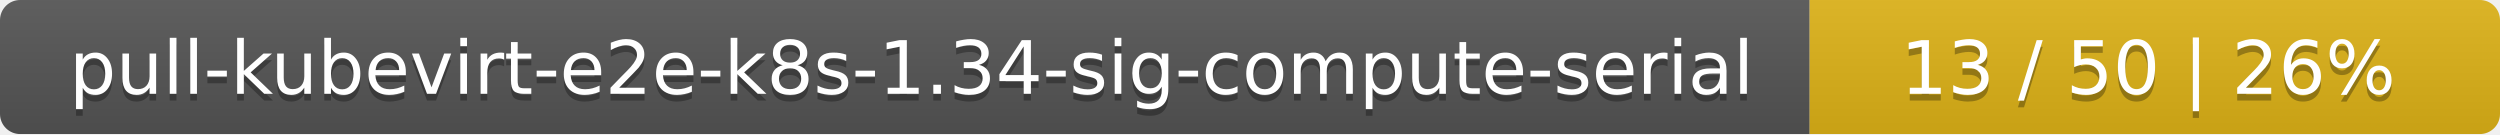
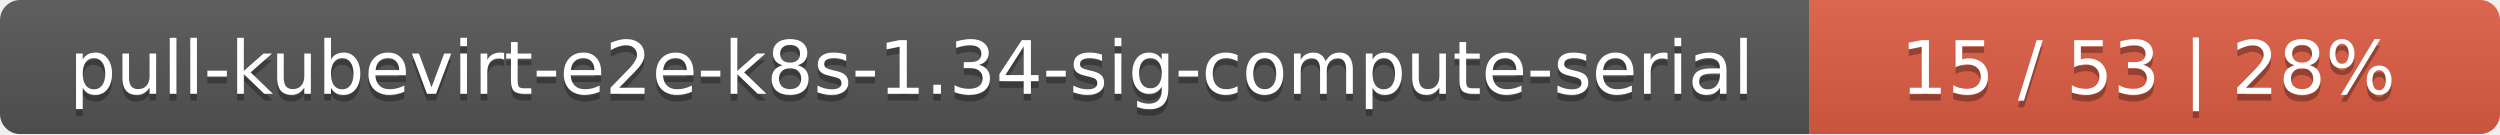
<svg xmlns="http://www.w3.org/2000/svg" width="373" height="20">
  <linearGradient id="smooth" x2="0" y2="100%">
    <stop offset="0" stop-color="#bbb" stop-opacity=".1" />
    <stop offset="1" stop-opacity=".1" />
  </linearGradient>
  <mask id="round">
    <rect width="373" height="20" rx="3" fill="#fff" />
  </mask>
  <g mask="url(#round)">
    <rect width="270" height="20" fill="#555" />
-     <rect x="270" width="103" height="20" fill="#dfb317" />
+     <rect x="270" width="103" height="20" fill="#e05d44" />
    <rect width="373" height="20" fill="url(#smooth)" />
  </g>
  <g fill="#fff" text-anchor="middle" font-family="DejaVu Sans,Verdana,Geneva,sans-serif" font-size="11">
    <text x="136" y="15" fill="#010101" fill-opacity=".3">pull-kubevirt-e2e-k8s-1.34-sig-compute-serial</text>
    <text x="136" y="14">pull-kubevirt-e2e-k8s-1.34-sig-compute-serial</text>
-     <text x="320.5" y="15" fill="#010101" fill-opacity=".3">13 / 50    |    26%</text>
-     <text x="320.5" y="14">13 / 50    |    26%</text>
+     <text x="320.5" y="15" fill="#010101" fill-opacity=".3">15 / 53    |    28%</text>
+     <text x="320.5" y="14">15 / 53    |    28%</text>
  </g>
</svg>
